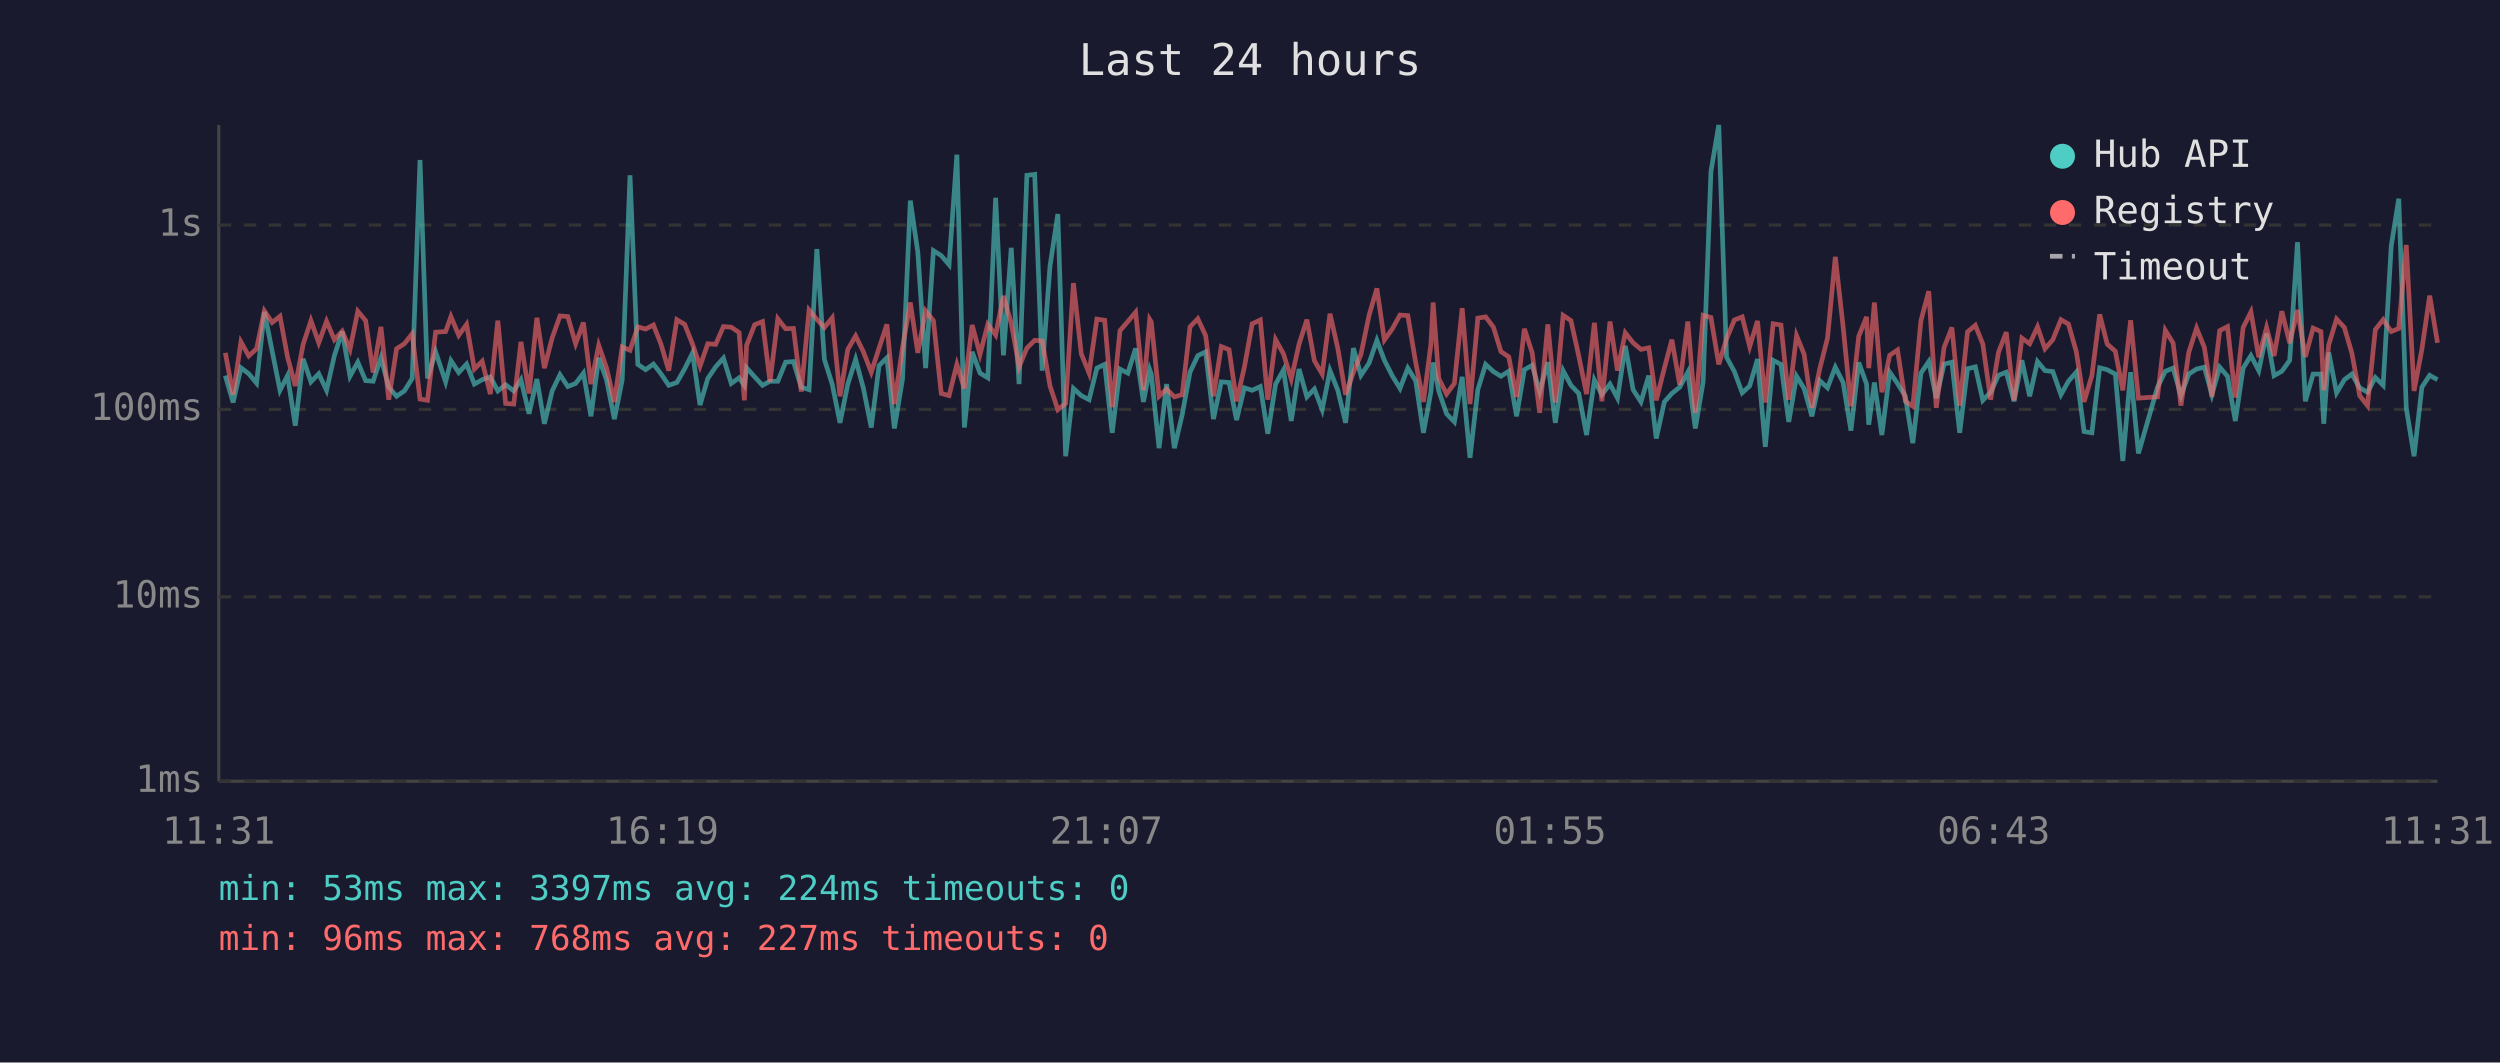
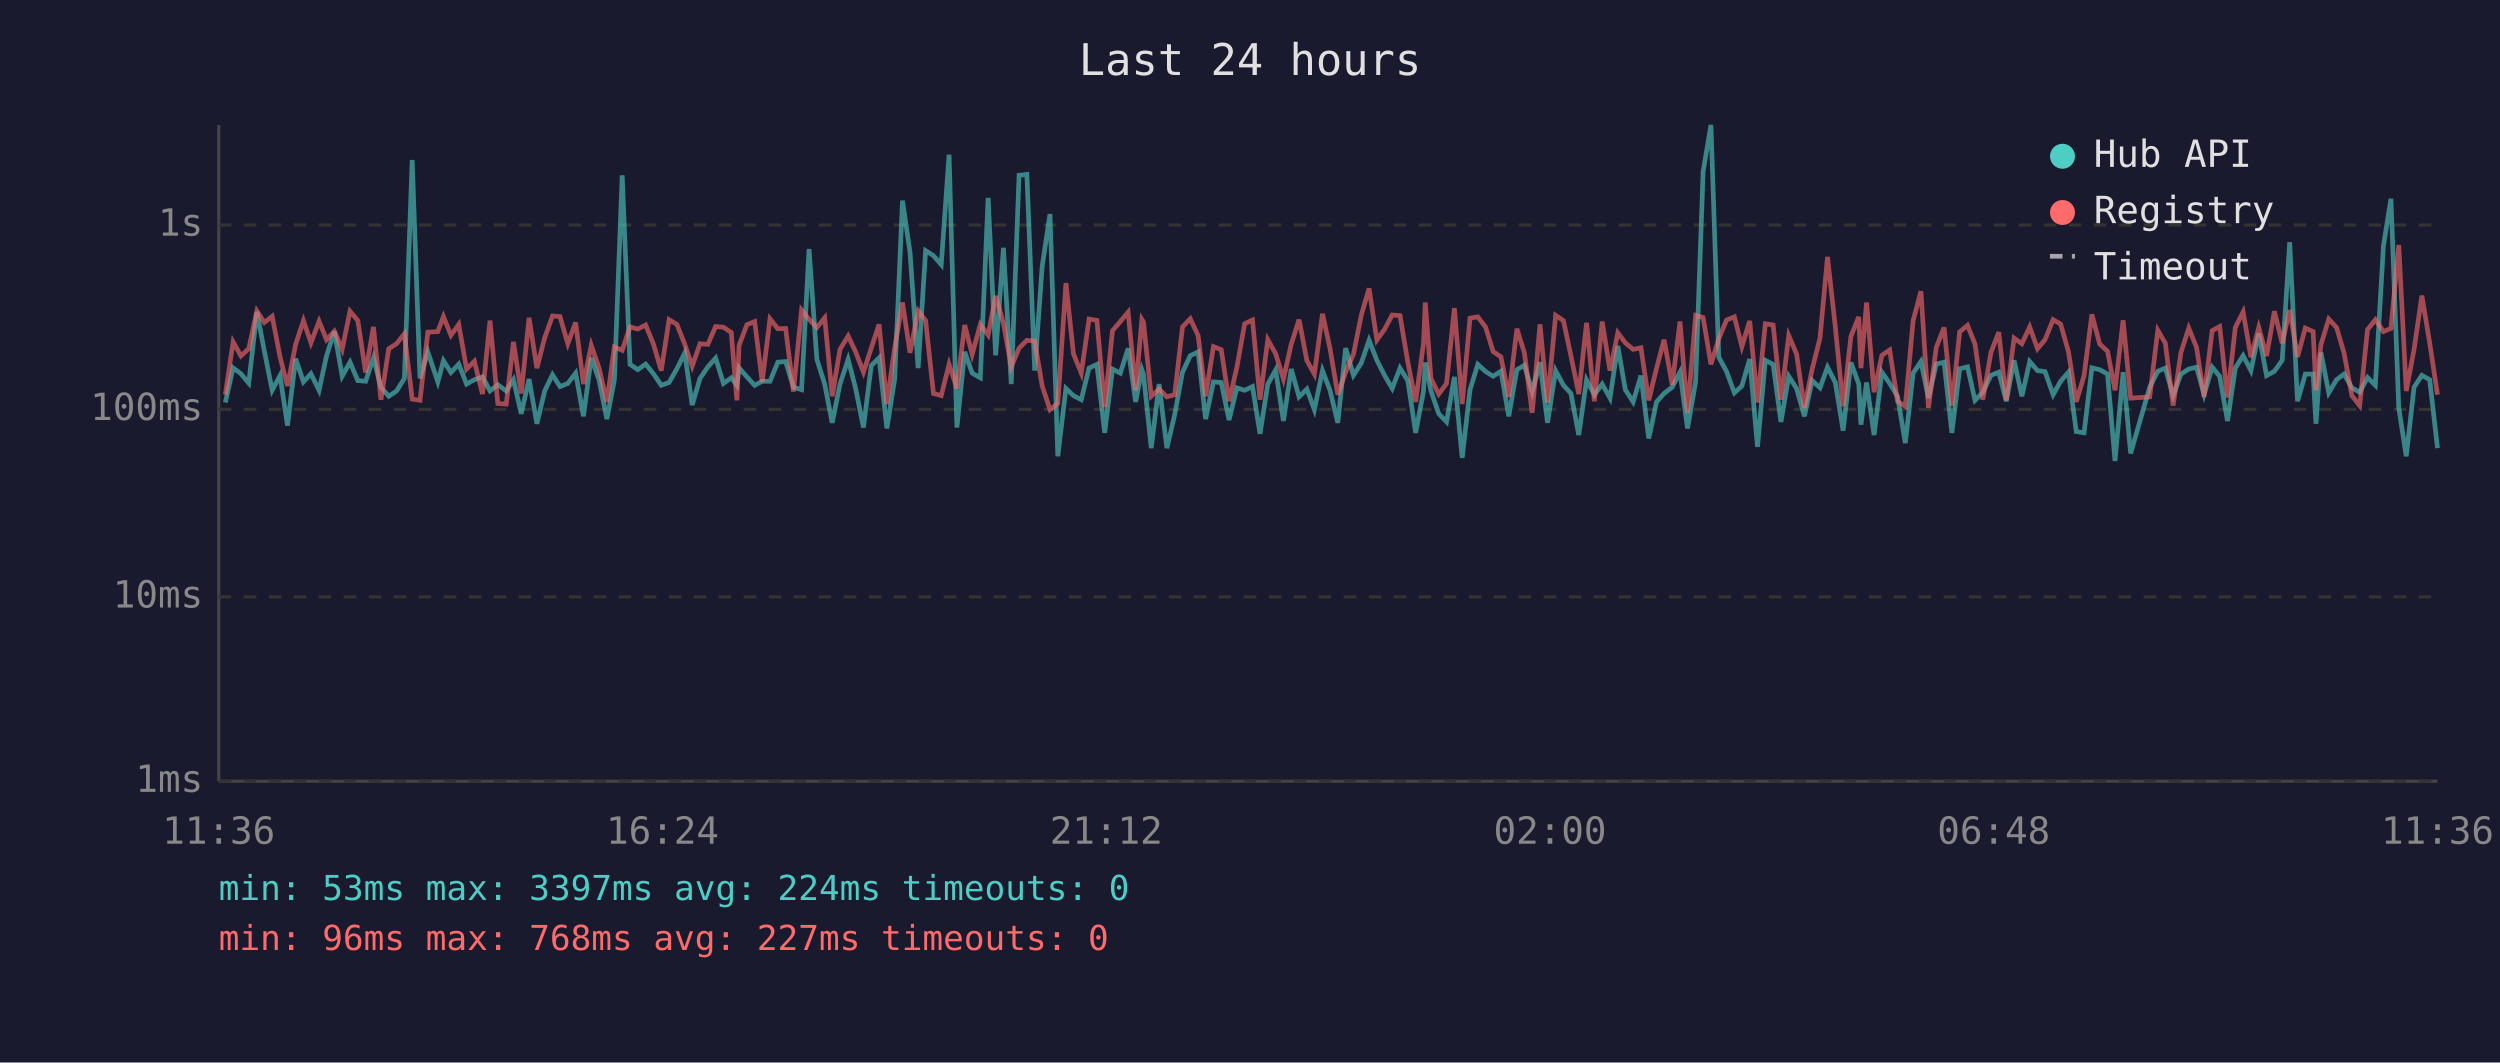
<svg xmlns="http://www.w3.org/2000/svg" viewBox="0 0 800 340" font-family="monospace" font-size="12">
  <rect width="800" height="340" fill="#1a1a2e" />
  <text x="400" y="24" fill="#e0e0e0" font-size="14" text-anchor="middle">Last 24 hours</text>
  <line x1="70" y1="40" x2="70" y2="250" stroke="#444" stroke-width="1" />
  <line x1="70" y1="250" x2="780" y2="250" stroke="#444" stroke-width="1" />
  <line x1="70" y1="250" x2="780" y2="250" stroke="#333" stroke-width="1" stroke-dasharray="4" />
  <text x="65" y="250" fill="#888" text-anchor="end" dominant-baseline="middle">1ms</text>
  <line x1="70" y1="191" x2="780" y2="191" stroke="#333" stroke-width="1" stroke-dasharray="4" />
  <text x="65" y="191" fill="#888" text-anchor="end" dominant-baseline="middle">10ms</text>
  <line x1="70" y1="131" x2="780" y2="131" stroke="#333" stroke-width="1" stroke-dasharray="4" />
  <text x="65" y="131" fill="#888" text-anchor="end" dominant-baseline="middle">100ms</text>
  <line x1="70" y1="72" x2="780" y2="72" stroke="#333" stroke-width="1" stroke-dasharray="4" />
  <text x="65" y="72" fill="#888" text-anchor="end" dominant-baseline="middle">1s</text>
-   <text x="70" y="270" fill="#888" text-anchor="middle">11:31</text>
-   <text x="212" y="270" fill="#888" text-anchor="middle">16:19</text>
-   <text x="354" y="270" fill="#888" text-anchor="middle">21:07</text>
-   <text x="496" y="270" fill="#888" text-anchor="middle">01:55</text>
-   <text x="638" y="270" fill="#888" text-anchor="middle">06:43</text>
-   <text x="780" y="270" fill="#888" text-anchor="middle">11:31</text>
-   <polyline points="72.1,120.2 74.6,128.8 77.1,117.7 79.6,119.6 82.1,122.6 84.6,99.8 87.1,112.4 89.6,124.9 92.0,120.2 94.5,136.2 97.0,114.8 99.5,122.2 102.0,119.6 104.5,124.9 107.0,113.8 109.5,106.1 112.0,120.4 114.5,115.9 117.0,121.8 119.4,122.0 121.9,114.5 124.4,123.9 126.9,126.8 129.4,125.1 131.9,121.1 134.4,51.2 136.8,121.1 139.4,112.6 142.6,122.2 144.3,115.4 146.8,119.2 149.3,116.5 151.8,122.9 154.3,121.5 156.9,120.6 159.3,125.1 161.8,123.1 164.4,125.1 166.7,121.5 169.3,132.4 171.8,121.3 174.2,135.6 176.7,125.1 179.2,119.9 181.7,123.7 184.2,122.7 186.7,119.4 189.1,133.2 191.6,114.5 194.1,121.6 196.6,134.1 199.1,121.6 201.6,56.1 204.1,116.6 206.6,118.3 209.1,116.5 211.5,119.6 214.0,123.3 216.6,122.4 219.1,118.0 221.6,113.0 224.0,129.6 226.5,121.1 229.0,117.4 231.5,114.6 234.0,122.7 236.5,120.9 238.2,123.3 238.9,117.7 241.5,120.6 244.0,123.3 246.4,122.0 248.9,122.0 251.4,115.9 253.9,115.7 256.4,123.9 258.9,124.7 261.4,79.7 263.8,115.0 266.3,122.9 268.8,135.3 271.3,122.9 273.8,115.0 276.3,124.3 278.8,136.8 281.3,117.0 283.8,114.5 286.2,137.1 288.8,121.3 291.3,64.2 293.7,80.7 296.2,117.8 298.7,80.2 301.2,81.8 303.7,84.7 306.2,49.5 308.6,136.8 311.1,112.6 313.6,119.4 316.1,120.9 318.6,63.3 321.1,113.7 323.6,79.3 326.1,122.9 328.6,56.1 331.1,55.8 333.5,118.6 336.0,85.2 338.5,68.5 341.0,146.0 343.5,124.3 346.0,126.6 348.5,127.9 351.0,117.8 353.5,116.6 355.9,138.5 358.4,118.1 360.9,119.4 363.4,111.5 365.9,128.6 367.9,118.3 368.4,119.7 370.9,143.4 373.3,122.9 375.8,143.4 378.3,132.7 380.8,119.1 383.3,113.8 385.8,112.6 388.3,134.1 390.8,122.2 393.3,122.4 395.7,134.4 398.2,124.1 400.7,124.9 403.3,123.7 405.7,138.8 408.2,122.9 410.7,118.4 413.2,134.7 415.7,118.1 418.2,127.0 420.6,124.5 423.1,131.1 425.6,118.6 428.1,124.9 430.6,135.3 433.1,111.4 435.5,120.1 438.1,116.2 440.6,108.9 443.0,115.3 445.5,120.2 448.0,124.3 450.5,117.8 453.0,121.8 455.5,138.5 457.9,125.3 458.6,116.0 460.4,125.1 462.9,132.4 465.4,135.0 467.9,120.6 470.4,146.5 472.9,124.7 475.4,116.6 477.9,118.9 480.3,120.4 482.8,118.8 485.3,133.2 487.8,118.3 490.3,116.9 492.7,125.3 495.3,115.9 497.7,135.3 500.2,118.6 502.7,123.3 505.2,125.9 507.7,139.2 510.2,121.6 512.6,126.3 515.2,122.9 517.6,127.4 520.1,110.7 522.6,124.7 525.1,128.6 527.6,120.2 530.0,140.3 532.6,128.6 535.0,125.9 537.5,123.9 540.1,119.1 542.5,137.1 545.0,122.2 547.5,54.9 550.0,40.0 552.5,114.3 555.0,118.9 557.5,125.7 559.9,123.5 562.4,114.9 564.9,143.0 567.4,115.3 569.9,116.6 572.4,135.0 574.9,120.4 577.3,124.3 579.8,133.2 582.3,121.8 584.8,124.1 587.3,117.5 589.8,122.4 592.3,137.8 594.8,116.0 597.3,122.9 598.0,135.9 599.8,122.4 602.2,139.2 604.7,119.1 607.2,122.7 609.7,126.8 612.1,141.8 614.7,119.4 617.2,115.7 619.6,127.4 622.1,116.5 624.6,115.9 627.1,138.5 629.6,118.0 632.1,117.4 634.5,128.1 637.0,125.5 639.5,120.1 642.0,119.1 644.5,128.4 647.0,115.3 649.5,126.8 652.0,115.7 654.4,118.6 656.9,118.9 659.5,126.3 661.9,122.0 664.4,119.1 666.9,138.1 669.4,138.5 671.9,117.7 674.3,118.3 676.9,119.7 679.3,147.5 681.8,119.1 684.3,145.1 690.4,123.9 692.9,118.8 695.4,117.8 697.9,126.6 700.4,119.7 702.9,118.1 705.4,117.5 707.8,126.3 710.3,117.5 712.8,120.4 715.3,134.7 717.8,117.8 720.3,113.8 722.8,118.6 725.3,106.7 727.7,120.2 730.2,118.8 732.7,115.3 735.2,77.5 737.7,128.4 740.2,119.7 742.7,119.7 743.6,135.6 745.2,112.8 747.7,125.7 750.2,121.5 752.6,119.7 755.1,124.1 757.6,125.5 760.1,120.8 762.6,123.3 765.2,78.7 767.6,63.6 770.0,130.5 772.5,146.0 775.0,123.9 777.5,120.1 780.0,121.5" fill="none" stroke="#4ecdc4" stroke-width="1.5" opacity="0.6" />
-   <polyline points="72.1,112.9 74.6,126.3 77.1,109.4 79.6,113.9 82.1,111.6 84.6,99.5 87.1,103.2 89.6,101.2 92.0,114.2 94.5,123.5 97.0,110.2 99.5,102.6 102.0,109.7 104.5,102.8 107.0,108.7 109.5,106.0 112.0,111.8 114.5,99.6 117.0,102.6 119.4,119.2 121.9,104.6 124.4,127.9 126.9,111.6 129.4,110.0 131.9,106.8 134.4,127.7 136.8,128.1 139.4,106.3 142.6,106.1 144.3,101.3 146.8,107.3 149.3,103.8 151.8,118.1 154.3,115.6 156.9,126.1 159.3,102.6 161.8,129.1 164.4,129.3 166.7,109.4 169.3,125.9 171.8,101.7 174.2,117.8 176.7,108.1 179.2,101.1 181.7,101.3 184.2,110.0 186.7,103.2 189.1,122.9 191.6,110.5 194.1,117.8 196.6,128.6 199.1,111.0 201.6,112.1 204.1,104.6 206.6,105.3 209.1,104.0 211.5,110.1 214.0,118.6 216.6,102.3 219.1,103.8 221.6,110.1 224.0,117.2 226.5,110.0 229.0,110.2 231.5,104.5 234.0,104.7 236.5,106.4 238.2,128.1 238.9,110.5 241.5,103.9 244.0,102.9 246.4,122.2 248.9,102.0 251.4,105.2 253.9,105.1 256.4,125.3 258.9,99.2 261.4,102.2 263.8,104.8 266.3,101.7 268.8,126.8 271.3,111.8 273.8,107.5 276.3,112.6 278.8,119.1 281.3,111.4 283.8,103.8 286.2,129.3 288.8,111.2 291.3,96.8 293.7,112.9 296.2,99.5 298.7,102.6 301.2,125.9 303.7,126.6 306.2,116.6 308.6,124.3 311.1,104.0 313.6,113.4 316.1,103.8 318.6,107.2 321.1,94.7 323.6,103.4 326.1,117.4 328.6,111.4 331.1,108.9 333.5,109.1 336.0,123.5 338.5,131.1 341.0,129.1 343.5,90.6 346.0,113.2 348.5,119.4 351.0,102.1 353.5,102.5 355.9,130.3 358.4,105.8 360.9,102.9 363.4,99.9 365.9,124.9 367.9,102.2 368.4,103.0 370.9,126.8 373.3,124.5 375.8,127.0 378.3,126.3 380.8,104.6 383.3,102.0 385.8,107.4 388.3,126.8 390.8,110.9 393.3,111.9 395.7,128.4 398.2,117.5 400.7,103.6 403.3,102.4 405.7,127.9 408.2,108.7 410.7,113.2 413.2,121.3 415.7,110.1 418.2,102.3 420.6,115.4 423.1,119.7 425.6,100.4 428.1,111.5 430.6,126.3 433.1,119.1 435.5,113.4 438.1,100.9 440.6,92.3 443.0,108.8 445.5,105.3 448.0,100.8 450.5,101.0 453.0,115.9 455.5,128.6 457.9,110.1 458.6,96.8 460.4,121.1 462.9,126.1 465.4,122.7 467.9,98.6 470.4,129.3 472.9,101.8 475.4,101.4 477.9,104.7 480.3,112.5 482.8,114.2 485.3,127.0 487.8,105.2 490.3,112.9 492.7,132.1 495.3,103.8 497.7,128.8 500.2,100.9 502.7,102.6 505.2,113.9 507.7,126.1 510.2,103.3 512.6,128.4 515.2,102.9 517.6,118.6 520.1,106.5 522.6,109.7 525.1,111.8 527.6,111.3 530.0,128.1 532.6,117.8 535.0,108.7 537.5,123.1 540.1,102.9 542.5,132.1 545.0,100.9 547.5,101.6 550.0,116.6 552.5,108.4 555.0,102.4 557.5,101.4 559.9,110.9 562.4,102.7 564.9,128.8 567.4,103.6 569.9,104.0 572.4,127.9 574.9,107.4 577.3,113.3 579.8,130.5 582.3,118.1 584.8,108.2 587.3,82.2 589.8,104.6 592.3,130.0 594.8,107.6 597.3,101.4 598.0,117.8 599.8,96.8 602.2,125.5 604.7,113.7 607.2,112.0 609.7,128.4 612.1,130.0 614.7,102.6 617.2,93.2 619.6,130.5 622.1,111.2 624.6,104.8 627.1,129.8 629.6,106.2 632.1,104.1 634.5,110.1 637.0,127.9 639.5,112.8 642.0,106.3 644.5,128.1 647.0,108.2 649.5,110.0 652.0,104.6 654.4,111.6 656.9,108.7 659.5,102.3 661.9,103.7 664.4,112.5 666.9,128.6 669.4,120.2 671.9,100.6 674.3,110.1 676.9,112.4 679.3,124.9 681.8,102.5 684.3,127.4 690.4,127.0 692.9,105.7 695.4,109.8 697.9,129.8 700.4,112.8 702.9,105.0 705.4,111.2 707.8,127.0 710.3,105.8 712.8,104.5 715.3,127.2 717.8,104.8 720.3,99.8 722.8,114.3 725.3,104.8 727.7,113.9 730.2,99.6 732.7,109.8 735.2,99.2 737.7,114.2 740.2,105.0 742.7,106.1 743.6,124.9 745.2,110.3 747.7,102.1 750.2,104.8 752.6,113.0 755.1,126.6 757.6,129.8 760.1,105.5 762.6,102.3 765.2,106.1 767.6,105.1 770.0,78.4 772.5,125.1 775.0,111.8 777.5,94.6 780.0,109.7" fill="none" stroke="#ff6b6b" stroke-width="1.5" opacity="0.6" />
+   <text x="70" y="270" fill="#888" text-anchor="middle">11:36</text>
+   <text x="212" y="270" fill="#888" text-anchor="middle">16:24</text>
+   <text x="354" y="270" fill="#888" text-anchor="middle">21:12</text>
+   <text x="496" y="270" fill="#888" text-anchor="middle">02:00</text>
+   <text x="638" y="270" fill="#888" text-anchor="middle">06:48</text>
+   <text x="780" y="270" fill="#888" text-anchor="middle">11:36</text>
+   <polyline points="72.1,128.8 74.6,117.7 77.1,119.6 79.6,122.6 82.2,99.8 84.6,112.4 87.1,124.9 89.6,120.2 92.0,136.2 94.6,114.8 97.1,122.2 99.5,119.6 102.1,124.9 104.5,113.8 107.0,106.1 109.5,120.4 112.0,115.9 114.5,121.8 117.0,122.0 119.5,114.5 121.9,123.9 124.4,126.8 126.9,125.1 129.4,121.1 131.9,51.2 134.4,121.1 136.9,112.6 140.1,122.2 141.9,115.4 144.3,119.2 146.8,116.5 149.3,122.9 151.8,121.5 154.4,120.6 156.8,125.1 159.3,123.1 162.0,125.1 164.3,121.5 166.8,132.4 169.3,121.3 171.8,135.6 174.3,125.1 176.8,119.9 179.2,123.7 181.7,122.7 184.2,119.4 186.7,133.2 189.2,114.5 191.7,121.6 194.2,134.1 196.6,121.6 199.1,56.1 201.6,116.6 204.1,118.3 206.6,116.5 209.1,119.6 211.6,123.3 214.1,122.4 216.6,118.0 219.1,113.0 221.5,129.6 224.0,121.1 226.5,117.4 229.0,114.6 231.5,122.7 234.0,120.9 235.8,123.3 236.5,117.7 239.0,120.6 241.5,123.3 243.9,122.0 246.4,122.0 248.9,115.9 251.4,115.7 253.9,123.9 256.5,124.7 258.9,79.7 261.4,115.0 263.9,122.9 266.3,135.3 268.8,122.9 271.4,115.0 273.8,124.3 276.3,136.8 278.8,117.0 281.3,114.5 283.8,137.1 286.3,121.3 288.8,64.2 291.2,80.7 293.8,117.8 296.2,80.2 298.7,81.8 301.2,84.7 303.7,49.5 306.2,136.8 308.7,112.6 311.1,119.4 313.7,120.9 316.2,63.3 318.6,113.7 321.1,79.3 323.6,122.9 326.1,56.1 328.6,55.8 331.1,118.6 333.5,85.2 336.0,68.5 338.5,146.0 341.1,124.3 343.5,126.6 346.0,127.9 348.5,117.8 351.0,116.6 353.5,138.5 356.0,118.1 358.5,119.4 361.0,111.5 363.4,128.6 365.4,118.3 365.9,119.7 368.4,143.4 370.9,122.9 373.4,143.4 375.9,132.7 378.4,119.1 380.9,113.8 383.4,112.6 385.8,134.1 388.3,122.2 390.8,122.4 393.3,134.4 395.8,124.1 398.3,124.9 400.8,123.7 403.2,138.8 405.7,122.9 408.2,118.4 410.7,134.7 413.2,118.1 415.7,127.0 418.2,124.5 420.6,131.1 423.2,118.6 425.6,124.9 428.1,135.3 430.6,111.4 433.1,120.1 435.6,116.2 438.1,108.9 440.6,115.3 443.1,120.2 445.5,124.3 448.0,117.8 450.5,121.8 453.0,138.5 455.5,125.3 456.1,116.0 457.9,125.1 460.4,132.4 462.9,135.0 465.4,120.6 467.9,146.5 470.4,124.7 472.9,116.6 475.4,118.9 477.8,120.4 480.3,118.8 482.8,133.2 485.4,118.3 487.8,116.9 490.3,125.3 492.8,115.9 495.2,135.3 497.8,118.6 500.3,123.3 502.7,125.9 505.2,139.2 507.7,121.6 510.2,126.3 512.7,122.9 515.2,127.4 517.7,110.7 520.1,124.7 522.6,128.6 525.1,120.2 527.6,140.3 530.1,128.6 532.5,125.9 535.1,123.9 537.6,119.1 540.0,137.1 542.6,122.2 545.0,54.9 547.5,40.0 550.0,114.3 552.5,118.9 555.0,125.7 557.4,123.5 559.9,114.9 562.4,143.0 564.9,115.3 567.4,116.6 569.9,135.0 572.4,120.4 574.9,124.3 577.4,133.2 579.9,121.8 582.4,124.1 584.8,117.5 587.3,122.4 589.8,137.8 592.3,116.0 594.8,122.9 595.5,135.9 597.3,122.4 599.7,139.2 602.2,119.1 604.7,122.7 607.2,126.8 609.7,141.8 612.2,119.4 614.7,115.7 617.1,127.4 619.6,116.5 622.1,115.9 624.6,138.5 627.1,118.0 629.6,117.4 632.0,128.1 634.5,125.5 637.1,120.1 639.6,119.1 642.0,128.4 644.5,115.3 647.0,126.8 649.5,115.7 652.0,118.6 654.4,118.9 657.0,126.3 659.4,122.0 661.9,119.1 664.4,138.1 666.9,138.5 669.4,117.7 671.9,118.3 674.4,119.7 676.8,147.5 679.4,119.1 681.8,145.1 687.9,123.9 690.5,118.8 692.9,117.8 695.4,126.6 697.9,119.7 700.4,118.1 702.9,117.5 705.3,126.3 707.9,117.5 710.3,120.4 712.8,134.7 715.3,117.8 717.8,113.8 720.3,118.6 722.8,106.7 725.3,120.2 727.8,118.8 730.3,115.3 732.7,77.5 735.2,128.4 737.7,119.7 740.2,119.7 741.1,135.6 742.7,112.8 745.2,125.7 747.7,121.5 750.1,119.7 752.6,124.1 755.1,125.5 757.6,120.8 760.1,123.3 762.7,78.7 765.1,63.6 767.6,130.5 770.0,146.0 772.5,123.9 775.0,120.1 777.5,121.5 780.0,143.4" fill="none" stroke="#4ecdc4" stroke-width="1.5" opacity="0.6" />
+   <polyline points="72.1,126.3 74.6,109.4 77.1,113.9 79.6,111.6 82.2,99.5 84.6,103.2 87.1,101.2 89.6,114.2 92.0,123.5 94.6,110.2 97.1,102.6 99.5,109.7 102.1,102.8 104.5,108.7 107.0,106.0 109.5,111.8 112.0,99.6 114.5,102.6 117.0,119.2 119.5,104.6 121.9,127.9 124.4,111.6 126.9,110.0 129.4,106.8 131.9,127.7 134.4,128.1 136.9,106.3 140.1,106.1 141.9,101.3 144.3,107.3 146.8,103.8 149.3,118.1 151.8,115.6 154.4,126.1 156.8,102.6 159.3,129.1 162.0,129.3 164.3,109.4 166.8,125.9 169.3,101.7 171.8,117.8 174.3,108.1 176.8,101.1 179.2,101.3 181.7,110.0 184.2,103.2 186.7,122.9 189.2,110.5 191.7,117.8 194.2,128.6 196.6,111.0 199.1,112.1 201.6,104.6 204.1,105.3 206.6,104.0 209.1,110.1 211.6,118.6 214.1,102.3 216.6,103.8 219.1,110.1 221.5,117.2 224.0,110.0 226.5,110.2 229.0,104.5 231.5,104.7 234.0,106.4 235.8,128.1 236.5,110.5 239.0,103.9 241.5,102.9 243.9,122.2 246.4,102.0 248.9,105.2 251.4,105.1 253.9,125.3 256.5,99.2 258.9,102.2 261.4,104.8 263.9,101.7 266.3,126.8 268.8,111.8 271.4,107.5 273.8,112.6 276.3,119.1 278.8,111.4 281.3,103.8 283.8,129.3 286.3,111.2 288.8,96.8 291.2,112.9 293.8,99.5 296.2,102.6 298.7,125.9 301.2,126.6 303.7,116.6 306.2,124.3 308.7,104.0 311.1,113.4 313.7,103.8 316.2,107.2 318.6,94.7 321.1,103.4 323.6,117.4 326.1,111.4 328.6,108.9 331.1,109.1 333.5,123.5 336.0,131.1 338.5,129.1 341.1,90.6 343.5,113.2 346.0,119.4 348.5,102.1 351.0,102.5 353.5,130.3 356.0,105.8 358.5,102.9 361.0,99.9 363.4,124.9 365.4,102.2 365.9,103.0 368.4,126.8 370.9,124.5 373.4,127.0 375.9,126.3 378.4,104.6 380.9,102.0 383.4,107.4 385.8,126.8 388.3,110.9 390.8,111.9 393.3,128.4 395.8,117.5 398.3,103.6 400.8,102.4 403.2,127.9 405.7,108.7 408.2,113.2 410.7,121.3 413.2,110.1 415.7,102.3 418.2,115.4 420.6,119.7 423.2,100.4 425.6,111.5 428.1,126.3 430.6,119.1 433.1,113.4 435.6,100.9 438.1,92.3 440.6,108.8 443.1,105.3 445.5,100.8 448.0,101.0 450.5,115.9 453.0,128.6 455.5,110.1 456.1,96.8 457.9,121.1 460.4,126.1 462.9,122.7 465.4,98.6 467.9,129.3 470.4,101.8 472.9,101.4 475.4,104.7 477.8,112.5 480.3,114.2 482.8,127.0 485.4,105.2 487.8,112.9 490.3,132.1 492.8,103.8 495.2,128.8 497.8,100.9 500.3,102.6 502.7,113.9 505.2,126.1 507.7,103.3 510.2,128.4 512.7,102.9 515.2,118.6 517.7,106.5 520.1,109.7 522.6,111.8 525.1,111.3 527.6,128.1 530.1,117.8 532.5,108.7 535.1,123.1 537.6,102.9 540.0,132.1 542.6,100.9 545.0,101.6 547.5,116.6 550.0,108.4 552.5,102.4 555.0,101.4 557.4,110.9 559.9,102.7 562.4,128.8 564.9,103.6 567.4,104.0 569.9,127.9 572.4,107.4 574.9,113.3 577.4,130.5 579.9,118.1 582.4,108.2 584.8,82.2 587.3,104.6 589.8,130.0 592.3,107.6 594.8,101.4 595.5,117.8 597.3,96.8 599.7,125.5 602.2,113.7 604.7,112.0 607.2,128.4 609.7,130.0 612.2,102.6 614.7,93.2 617.1,130.5 619.6,111.2 622.1,104.8 624.6,129.8 627.1,106.2 629.6,104.1 632.0,110.1 634.5,127.9 637.1,112.8 639.6,106.3 642.0,128.1 644.5,108.2 647.0,110.0 649.5,104.6 652.0,111.6 654.4,108.7 657.0,102.3 659.4,103.7 661.9,112.5 664.4,128.6 666.9,120.2 669.4,100.6 671.9,110.1 674.4,112.4 676.8,124.9 679.4,102.5 681.8,127.4 687.9,127.0 690.5,105.7 692.9,109.8 695.4,129.8 697.9,112.8 700.4,105.0 702.9,111.2 705.3,127.0 707.9,105.8 710.3,104.5 712.8,127.2 715.3,104.8 717.8,99.8 720.3,114.3 722.8,104.8 725.3,113.9 727.8,99.6 730.3,109.8 732.7,99.2 735.2,114.2 737.7,105.0 740.2,106.1 741.1,124.9 742.7,110.3 745.2,102.1 747.7,104.8 750.1,113.0 752.6,126.6 755.1,129.8 757.6,105.5 760.1,102.3 762.7,106.1 765.1,105.1 767.6,78.4 770.0,125.1 772.5,111.8 775.0,94.6 777.5,109.7 780.0,126.3" fill="none" stroke="#ff6b6b" stroke-width="1.5" opacity="0.6" />
  <circle cx="660" cy="50" r="4" fill="#4ecdc4" />
  <text x="670" y="50" fill="#e0e0e0" dominant-baseline="middle">Hub API</text>
  <circle cx="660" cy="68" r="4" fill="#ff6b6b" />
  <text x="670" y="68" fill="#e0e0e0" dominant-baseline="middle">Registry</text>
  <line x1="656" y1="82" x2="664" y2="82" stroke="#e0e0e0" stroke-width="1.5" stroke-dasharray="4,3" opacity="0.7" />
  <text x="670" y="86" fill="#e0e0e0" dominant-baseline="middle">Timeout</text>
  <text x="70" y="288" fill="#4ecdc4" font-size="11">min: 53ms  max: 3397ms  avg: 224ms  timeouts: 0</text>
  <text x="70" y="304" fill="#ff6b6b" font-size="11">min: 96ms  max: 768ms  avg: 227ms  timeouts: 0</text>
</svg>
